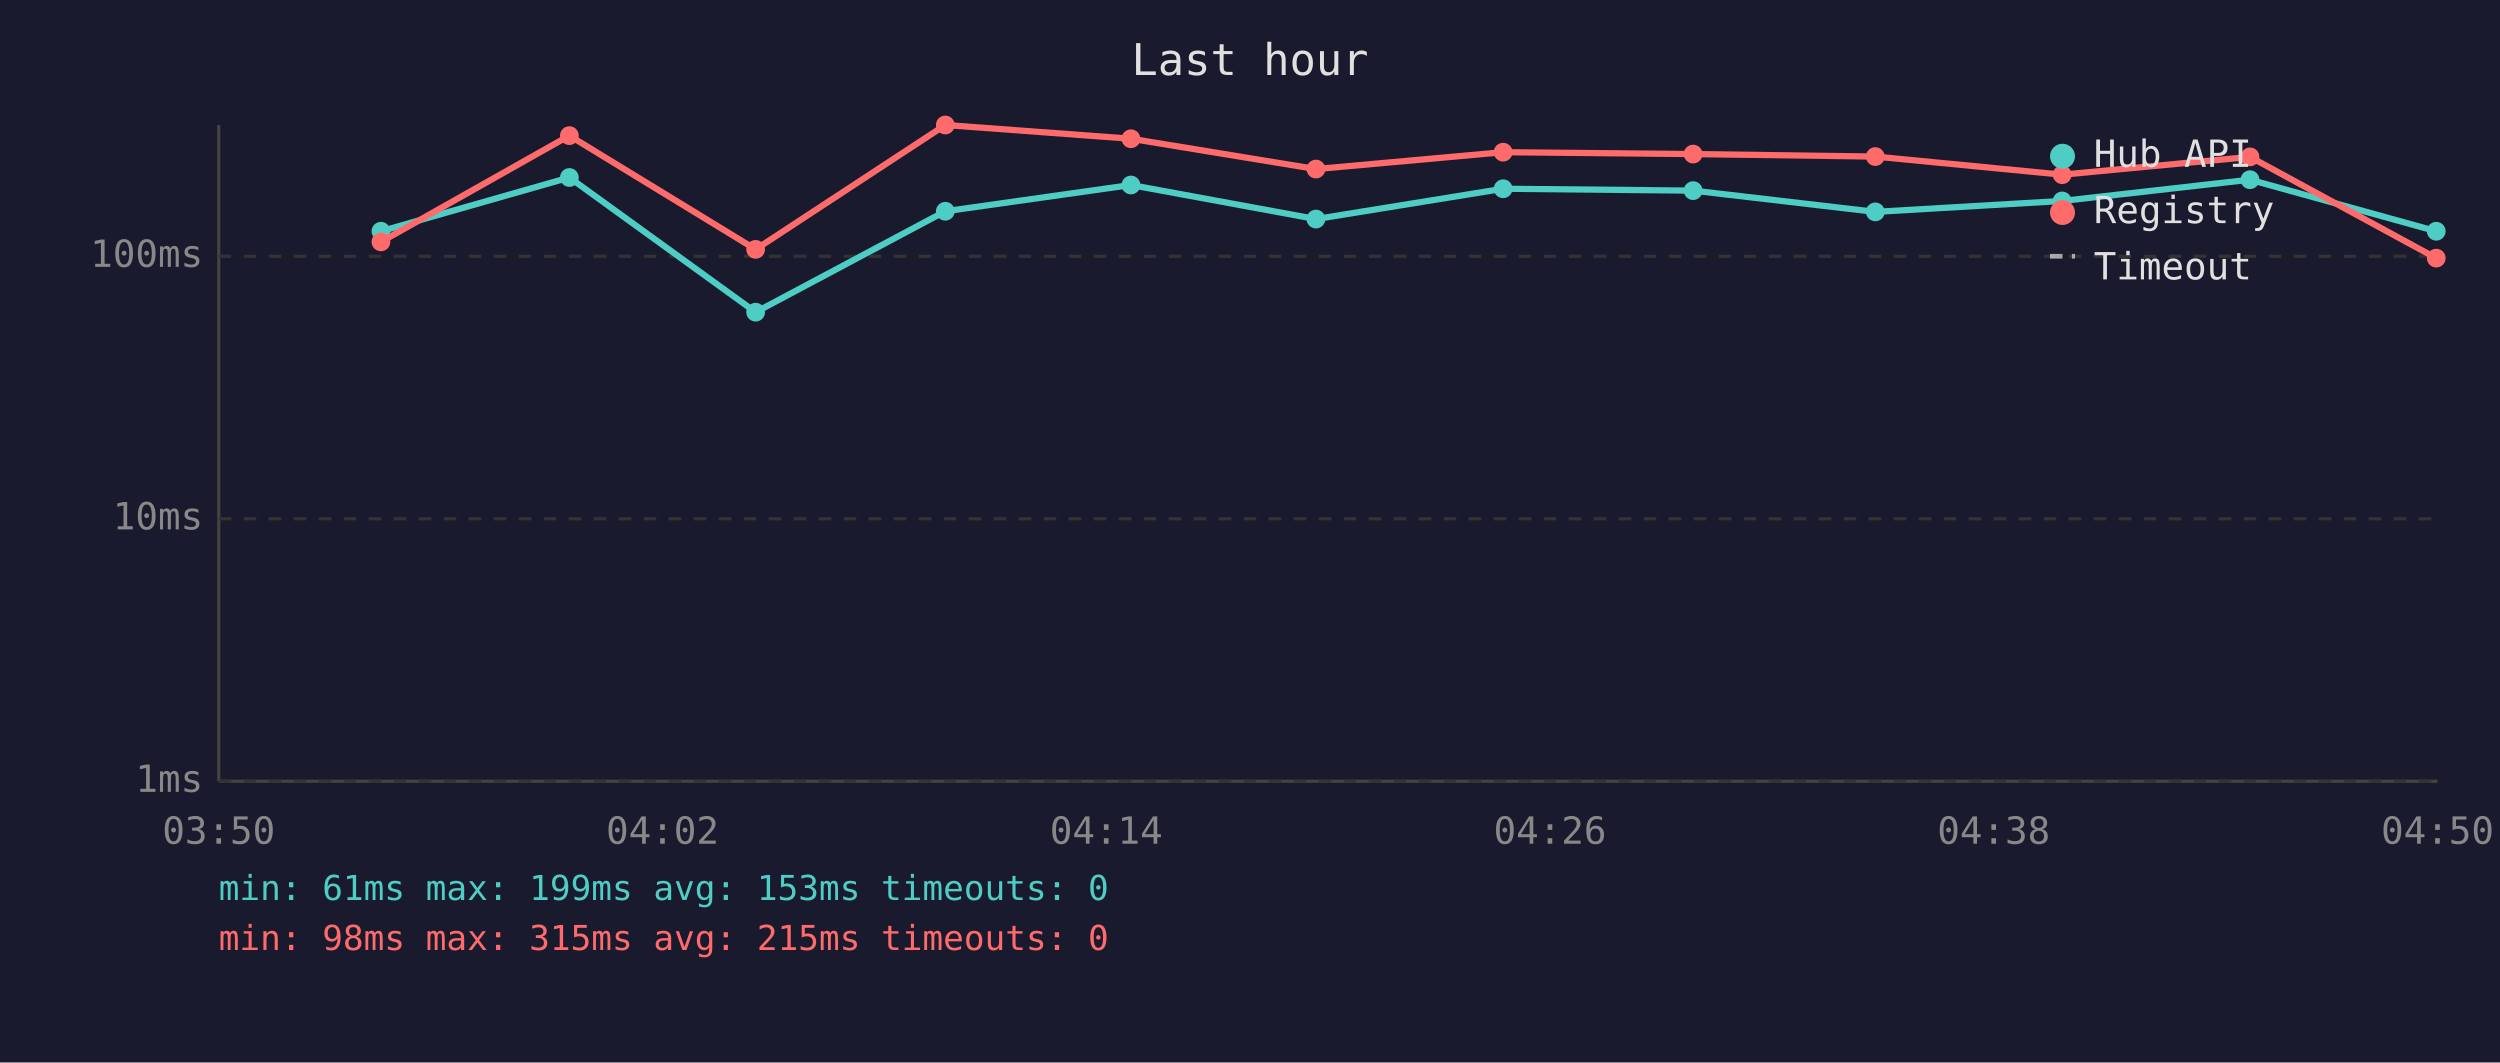
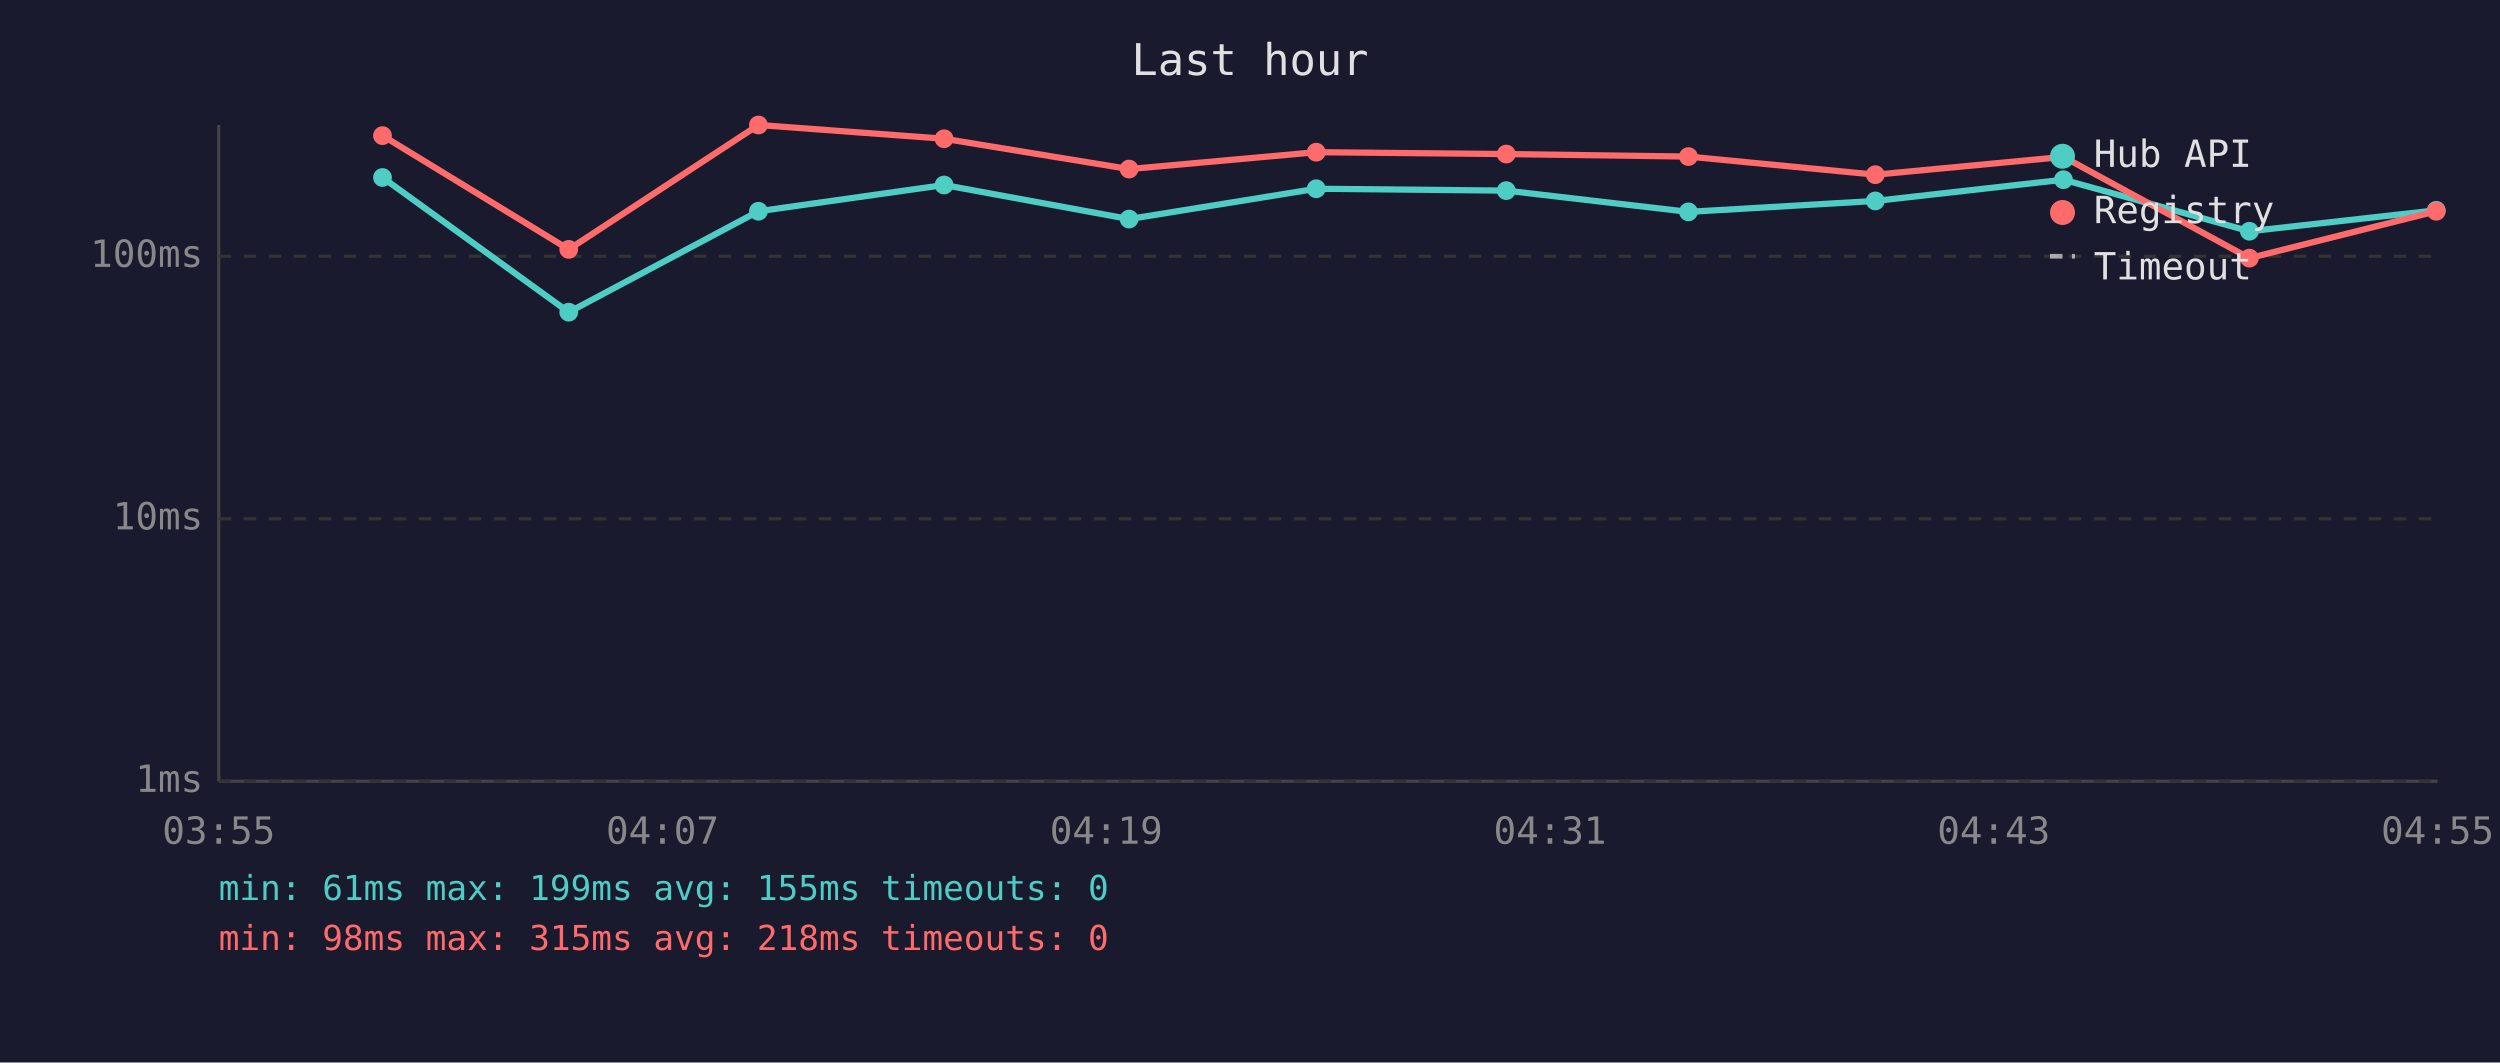
<svg xmlns="http://www.w3.org/2000/svg" viewBox="0 0 800 340" font-family="monospace" font-size="12">
  <rect width="800" height="340" fill="#1a1a2e" />
  <text x="400" y="24" fill="#e0e0e0" font-size="14" text-anchor="middle">Last hour</text>
  <line x1="70" y1="40" x2="70" y2="250" stroke="#444" stroke-width="1" />
  <line x1="70" y1="250" x2="780" y2="250" stroke="#444" stroke-width="1" />
  <line x1="70" y1="250" x2="780" y2="250" stroke="#333" stroke-width="1" stroke-dasharray="4" />
  <text x="65" y="250" fill="#888" text-anchor="end" dominant-baseline="middle">1ms</text>
  <line x1="70" y1="166" x2="780" y2="166" stroke="#333" stroke-width="1" stroke-dasharray="4" />
  <text x="65" y="166" fill="#888" text-anchor="end" dominant-baseline="middle">10ms</text>
  <line x1="70" y1="82" x2="780" y2="82" stroke="#333" stroke-width="1" stroke-dasharray="4" />
  <text x="65" y="82" fill="#888" text-anchor="end" dominant-baseline="middle">100ms</text>
-   <text x="70" y="270" fill="#888" text-anchor="middle">03:50</text>
-   <text x="212" y="270" fill="#888" text-anchor="middle">04:02</text>
-   <text x="354" y="270" fill="#888" text-anchor="middle">04:14</text>
-   <text x="496" y="270" fill="#888" text-anchor="middle">04:26</text>
-   <text x="638" y="270" fill="#888" text-anchor="middle">04:38</text>
-   <text x="780" y="270" fill="#888" text-anchor="middle">04:50</text>
-   <polyline points="121.9,74.0 182.2,56.8 241.8,99.9 302.5,67.6 361.9,59.2 421.1,70.1 481.0,60.4 541.8,61.0 600.1,67.8 659.9,64.3 720.0,57.5 779.6,74.0" fill="none" stroke="#4ecdc4" stroke-width="2" opacity="1" />
-   <circle cx="121.9" cy="74.0" r="3" fill="#4ecdc4" />
-   <circle cx="182.2" cy="56.8" r="3" fill="#4ecdc4" />
-   <circle cx="241.8" cy="99.9" r="3" fill="#4ecdc4" />
-   <circle cx="302.5" cy="67.6" r="3" fill="#4ecdc4" />
-   <circle cx="361.9" cy="59.2" r="3" fill="#4ecdc4" />
-   <circle cx="421.1" cy="70.1" r="3" fill="#4ecdc4" />
-   <circle cx="481.0" cy="60.4" r="3" fill="#4ecdc4" />
-   <circle cx="541.8" cy="61.0" r="3" fill="#4ecdc4" />
-   <circle cx="600.1" cy="67.8" r="3" fill="#4ecdc4" />
-   <circle cx="659.9" cy="64.3" r="3" fill="#4ecdc4" />
-   <circle cx="720.0" cy="57.5" r="3" fill="#4ecdc4" />
-   <circle cx="779.6" cy="74.0" r="3" fill="#4ecdc4" />
-   <polyline points="121.9,77.4 182.2,43.4 241.8,79.8 302.5,40.0 361.9,44.4 421.1,54.1 481.0,48.7 541.8,49.3 600.1,50.1 659.9,55.9 720.0,50.2 779.6,82.6" fill="none" stroke="#ff6b6b" stroke-width="2" opacity="1" />
-   <circle cx="121.9" cy="77.4" r="3" fill="#ff6b6b" />
-   <circle cx="182.2" cy="43.4" r="3" fill="#ff6b6b" />
-   <circle cx="241.8" cy="79.8" r="3" fill="#ff6b6b" />
-   <circle cx="302.5" cy="40.0" r="3" fill="#ff6b6b" />
-   <circle cx="361.9" cy="44.4" r="3" fill="#ff6b6b" />
-   <circle cx="421.1" cy="54.1" r="3" fill="#ff6b6b" />
-   <circle cx="481.0" cy="48.7" r="3" fill="#ff6b6b" />
-   <circle cx="541.8" cy="49.3" r="3" fill="#ff6b6b" />
-   <circle cx="600.1" cy="50.1" r="3" fill="#ff6b6b" />
-   <circle cx="659.9" cy="55.9" r="3" fill="#ff6b6b" />
-   <circle cx="720.0" cy="50.2" r="3" fill="#ff6b6b" />
-   <circle cx="779.6" cy="82.6" r="3" fill="#ff6b6b" />
+   <text x="70" y="270" fill="#888" text-anchor="middle">03:55</text>
+   <text x="212" y="270" fill="#888" text-anchor="middle">04:07</text>
+   <text x="354" y="270" fill="#888" text-anchor="middle">04:19</text>
+   <text x="496" y="270" fill="#888" text-anchor="middle">04:31</text>
+   <text x="638" y="270" fill="#888" text-anchor="middle">04:43</text>
+   <text x="780" y="270" fill="#888" text-anchor="middle">04:55</text>
+   <polyline points="122.4,56.8 182.0,99.9 242.7,67.6 302.1,59.2 361.3,70.1 421.2,60.4 482.0,61.0 540.3,67.8 600.1,64.3 660.3,57.5 719.8,74.0 779.6,67.3" fill="none" stroke="#4ecdc4" stroke-width="2" opacity="1" />
+   <circle cx="122.4" cy="56.8" r="3" fill="#4ecdc4" />
+   <circle cx="182.0" cy="99.9" r="3" fill="#4ecdc4" />
+   <circle cx="242.7" cy="67.6" r="3" fill="#4ecdc4" />
+   <circle cx="302.1" cy="59.2" r="3" fill="#4ecdc4" />
+   <circle cx="361.3" cy="70.1" r="3" fill="#4ecdc4" />
+   <circle cx="421.2" cy="60.4" r="3" fill="#4ecdc4" />
+   <circle cx="482.0" cy="61.0" r="3" fill="#4ecdc4" />
+   <circle cx="540.3" cy="67.8" r="3" fill="#4ecdc4" />
+   <circle cx="600.1" cy="64.3" r="3" fill="#4ecdc4" />
+   <circle cx="660.3" cy="57.5" r="3" fill="#4ecdc4" />
+   <circle cx="719.8" cy="74.0" r="3" fill="#4ecdc4" />
+   <circle cx="779.6" cy="67.3" r="3" fill="#4ecdc4" />
+   <polyline points="122.4,43.4 182.0,79.8 242.7,40.0 302.1,44.4 361.3,54.1 421.2,48.7 482.0,49.3 540.3,50.1 600.1,55.9 660.3,50.2 719.8,82.6 779.6,67.6" fill="none" stroke="#ff6b6b" stroke-width="2" opacity="1" />
+   <circle cx="122.4" cy="43.4" r="3" fill="#ff6b6b" />
+   <circle cx="182.0" cy="79.8" r="3" fill="#ff6b6b" />
+   <circle cx="242.7" cy="40.0" r="3" fill="#ff6b6b" />
+   <circle cx="302.1" cy="44.4" r="3" fill="#ff6b6b" />
+   <circle cx="361.3" cy="54.1" r="3" fill="#ff6b6b" />
+   <circle cx="421.2" cy="48.7" r="3" fill="#ff6b6b" />
+   <circle cx="482.0" cy="49.3" r="3" fill="#ff6b6b" />
+   <circle cx="540.3" cy="50.1" r="3" fill="#ff6b6b" />
+   <circle cx="600.1" cy="55.9" r="3" fill="#ff6b6b" />
+   <circle cx="660.3" cy="50.2" r="3" fill="#ff6b6b" />
+   <circle cx="719.8" cy="82.6" r="3" fill="#ff6b6b" />
+   <circle cx="779.6" cy="67.6" r="3" fill="#ff6b6b" />
  <circle cx="660" cy="50" r="4" fill="#4ecdc4" />
  <text x="670" y="50" fill="#e0e0e0" dominant-baseline="middle">Hub API</text>
  <circle cx="660" cy="68" r="4" fill="#ff6b6b" />
  <text x="670" y="68" fill="#e0e0e0" dominant-baseline="middle">Registry</text>
  <line x1="656" y1="82" x2="664" y2="82" stroke="#e0e0e0" stroke-width="1.5" stroke-dasharray="4,3" opacity="0.7" />
  <text x="670" y="86" fill="#e0e0e0" dominant-baseline="middle">Timeout</text>
-   <text x="70" y="288" fill="#4ecdc4" font-size="11">min: 61ms  max: 199ms  avg: 153ms  timeouts: 0</text>
-   <text x="70" y="304" fill="#ff6b6b" font-size="11">min: 98ms  max: 315ms  avg: 215ms  timeouts: 0</text>
+   <text x="70" y="288" fill="#4ecdc4" font-size="11">min: 61ms  max: 199ms  avg: 155ms  timeouts: 0</text>
+   <text x="70" y="304" fill="#ff6b6b" font-size="11">min: 98ms  max: 315ms  avg: 218ms  timeouts: 0</text>
</svg>
